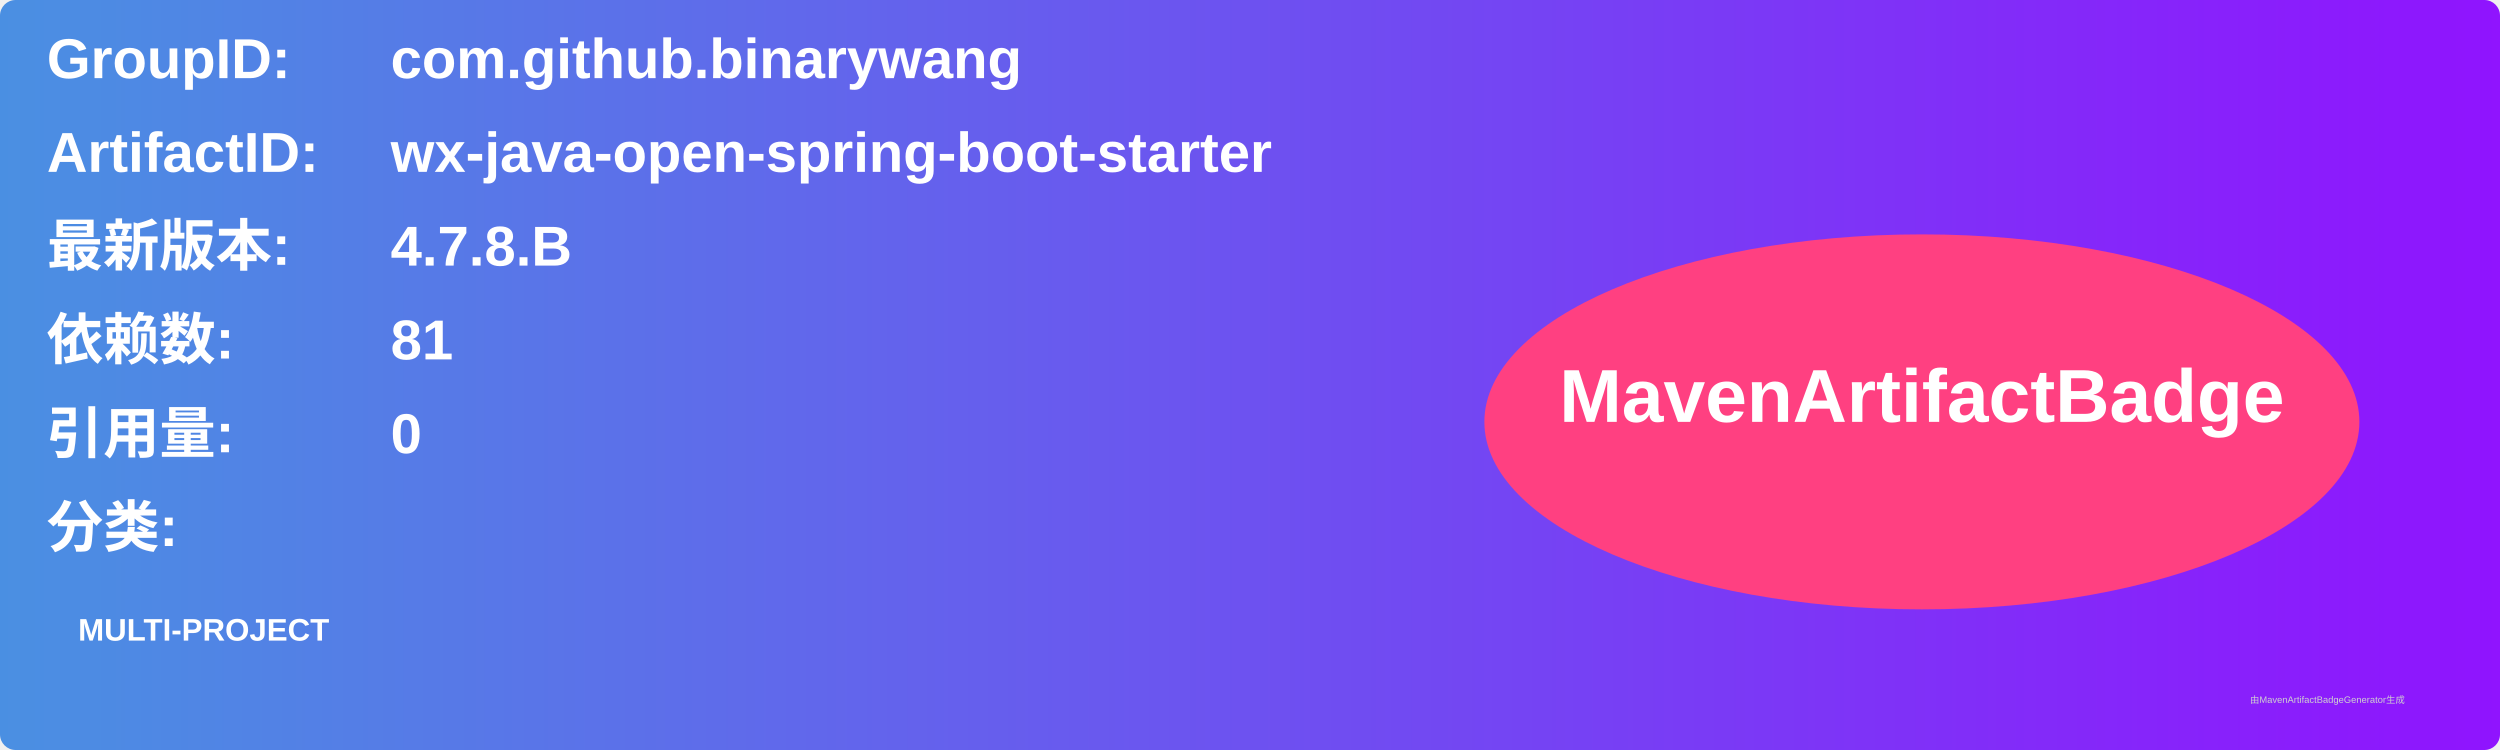
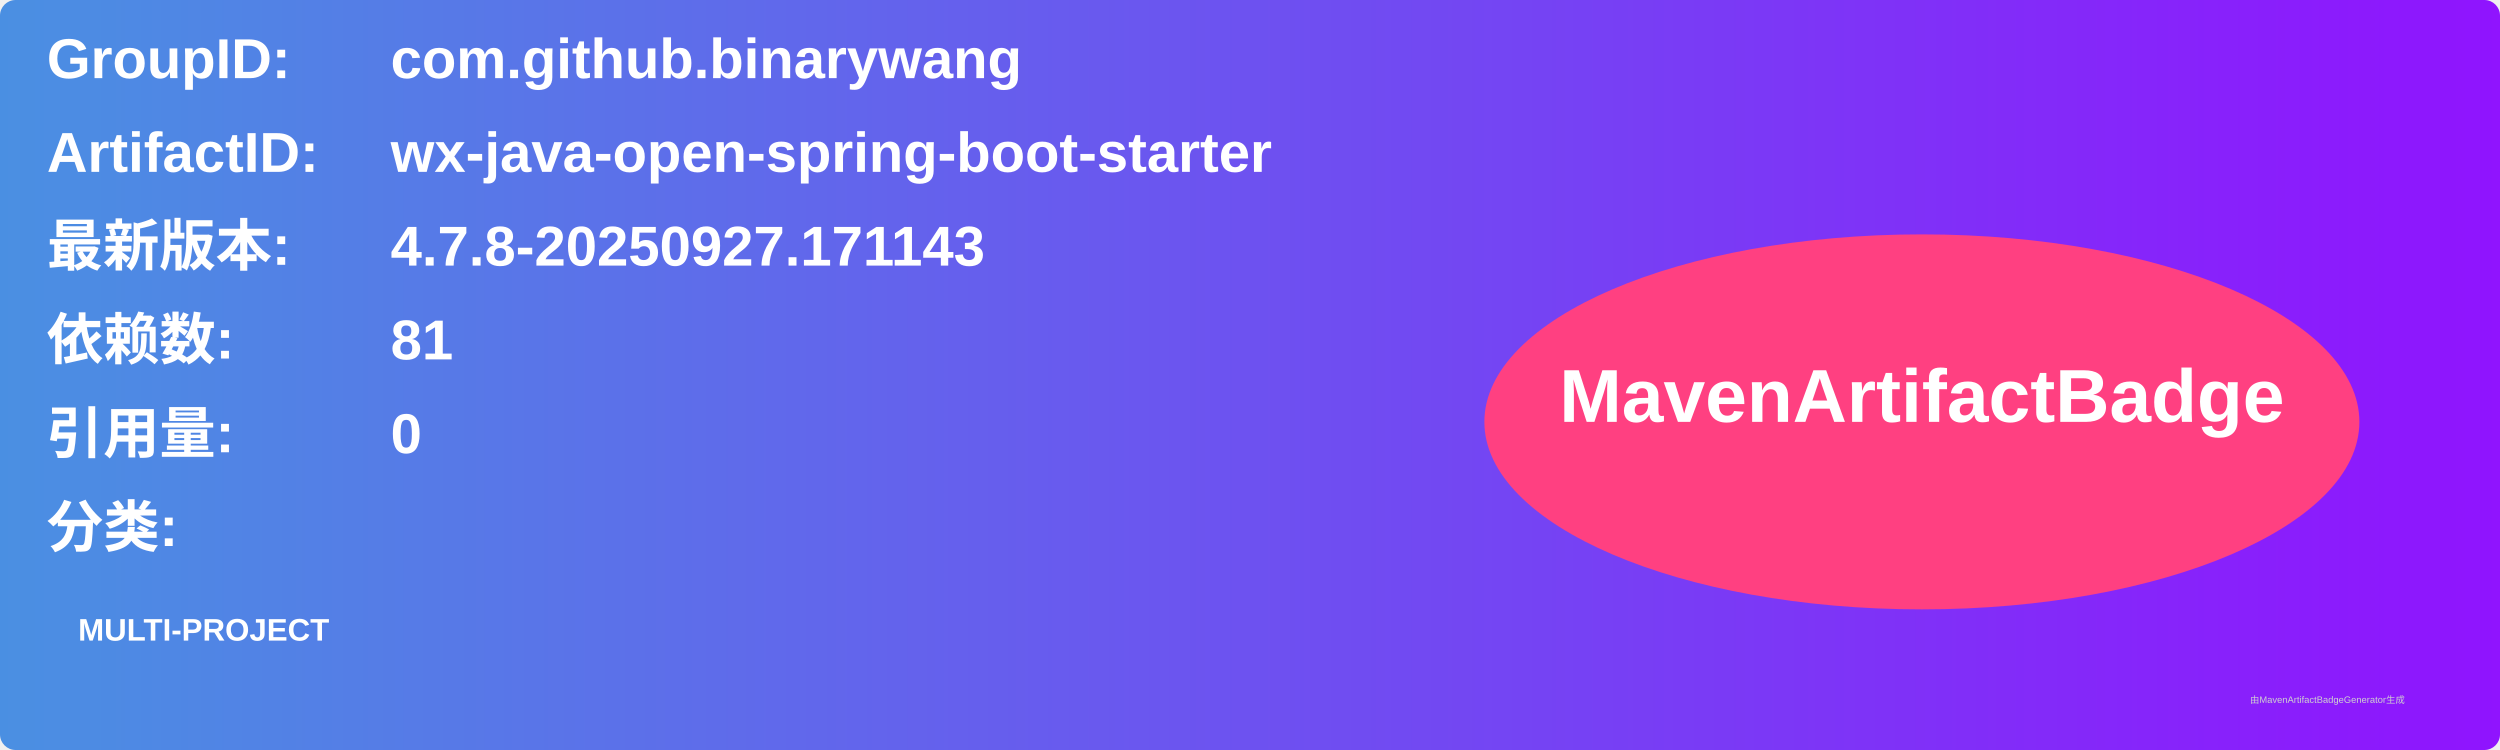
<svg xmlns="http://www.w3.org/2000/svg" width="800" height="240" viewBox="0 0 800 240">
  <linearGradient id="grad" x1="0%" y1="0%" x2="100%" y2="0%">
    <stop offset="0%" stop-color="#4a90e2" />
    <stop offset="100%" stop-color="#9013fe" />
  </linearGradient>
  <rect width="100%" height="100%" rx="5" ry="5" fill="url(#grad)" />
  <g transform="translate(15, 15)">
    <text x="0" y="10" font-family="Arial" font-size="18" fill="white" font-weight="bold" width="260">GroupID:</text>
    <text x="110" y="10" font-family="Arial" font-size="18" fill="white" font-weight="bold" width="460">com.github.binarywang</text>
    <text x="0" y="40" font-family="Arial" font-size="18" fill="white" font-weight="bold" width="260">ArtifactID:</text>
    <text x="110" y="40" font-family="Arial" font-size="18" fill="white" font-weight="bold" width="460">wx-java-open-spring-boot-starter</text>
    <text x="0" y="70" font-family="Arial" font-size="18" fill="white" font-weight="bold">最新版本:</text>
    <text x="110" y="70" font-family="Arial" font-size="18" fill="white" font-weight="bold">
-       <tspan font-weight="bold">4.7.8.B</tspan>
+       <tspan font-weight="bold">4.7.8-20250927.171143</tspan>
    </text>
    <text x="0" y="100" font-family="Arial" font-size="18" fill="white" font-weight="bold">依赖数: </text>
    <text x="110" y="100" font-family="Arial" font-size="18" fill="white">
      <tspan font-weight="bold">81</tspan>
    </text>
    <text x="0" y="130" font-family="Arial" font-size="18" fill="white" font-weight="bold">引用量: </text>
    <text x="110" y="130" font-family="Arial" font-size="18" fill="white">
      <tspan font-weight="bold">0</tspan>
    </text>
    <text x="0" y="160" font-family="Arial" font-size="18" fill="white" font-weight="bold">分类:</text>
    <text x="10" y="190" font-family="Arial" font-size="10" fill="white">
      <tspan font-weight="bold">MULTI-PROJECT</tspan>
    </text>
    <ellipse cx="600" cy="120" rx="140" ry="60" fill="#ff4081" />
    <text x="600" y="120" text-anchor="middle" font-family="Arial" font-size="24" fill="white" font-weight="bold">MavenArtifactBadge</text>
  </g>
  <text x="720" y="225" font-family="Arial" font-size="3" fill="#d0d0d0">由MavenArtifactBadgeGenerator生成</text>
</svg>
